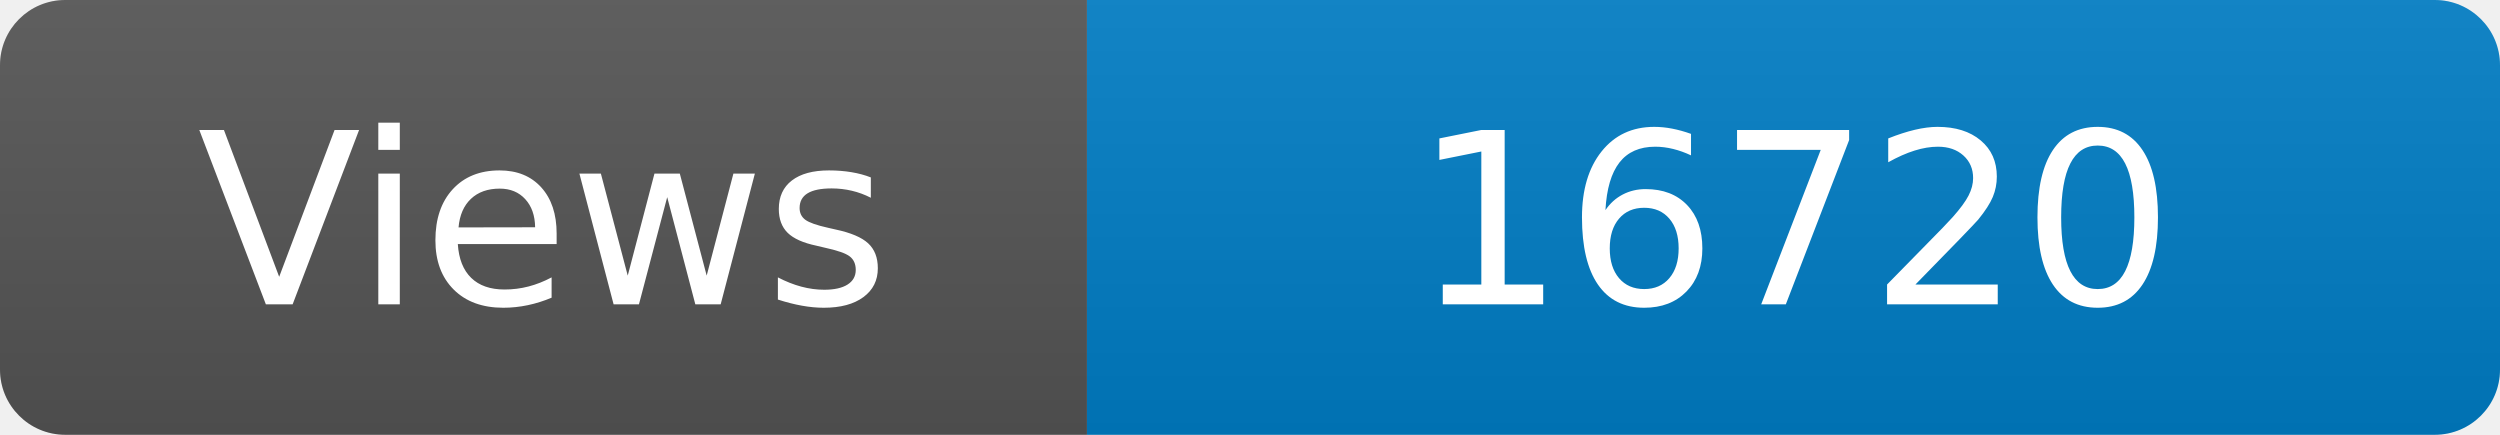
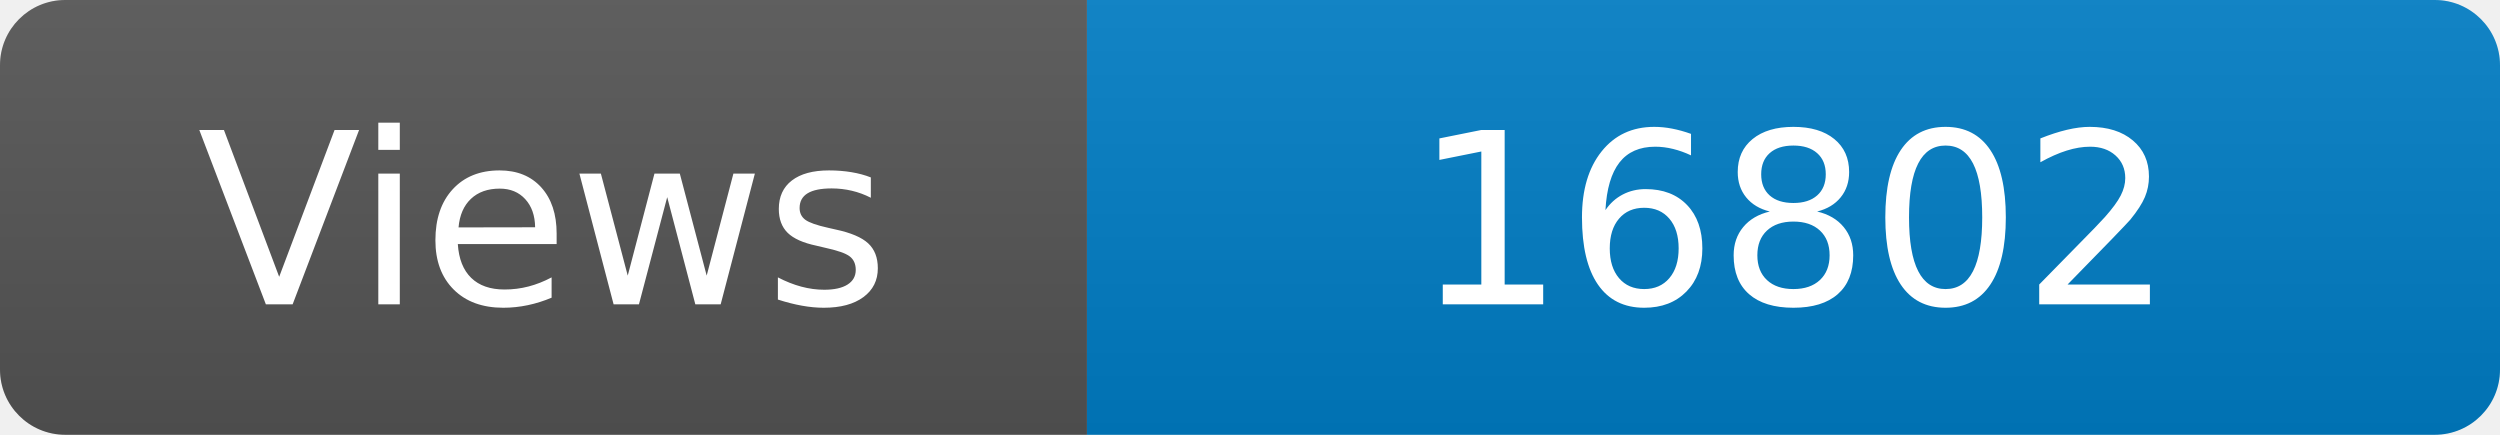
<svg xmlns="http://www.w3.org/2000/svg" width="115" height="20" role="img" aria-label="Maintained?: yes">
  <linearGradient id="s" x2="0" y2="100%">
    <stop offset="0" stop-color="#bbb" stop-opacity=".1" />
    <stop offset="1" stop-opacity=".1" />
  </linearGradient>
  <clipPath id="r">
    <rect width="115" height="20" rx="3" fill="#fff" />
  </clipPath>
  <g clip-path="url(#r)">
    <rect width="50" height="20" fill="#555" />
    <rect x="50" width="160" height="20" fill="#007ec6" />
    <rect width="115" height="20" fill="url(#s)" />
  </g>
  <g fill="#fff" text-anchor="middle" font-family="Verdana,Geneva,DejaVu Sans,sans-serif" font-size="110">
    <text x="250" y="140" transform="scale(.1)" fill="#fff">Views</text>
-     <text x="825" y="140" transform="scale(.1)" fill="#fff">16720</text>
+     <text x="825" y="140" transform="scale(.1)" fill="#fff">16802</text>
  </g>
</svg>
